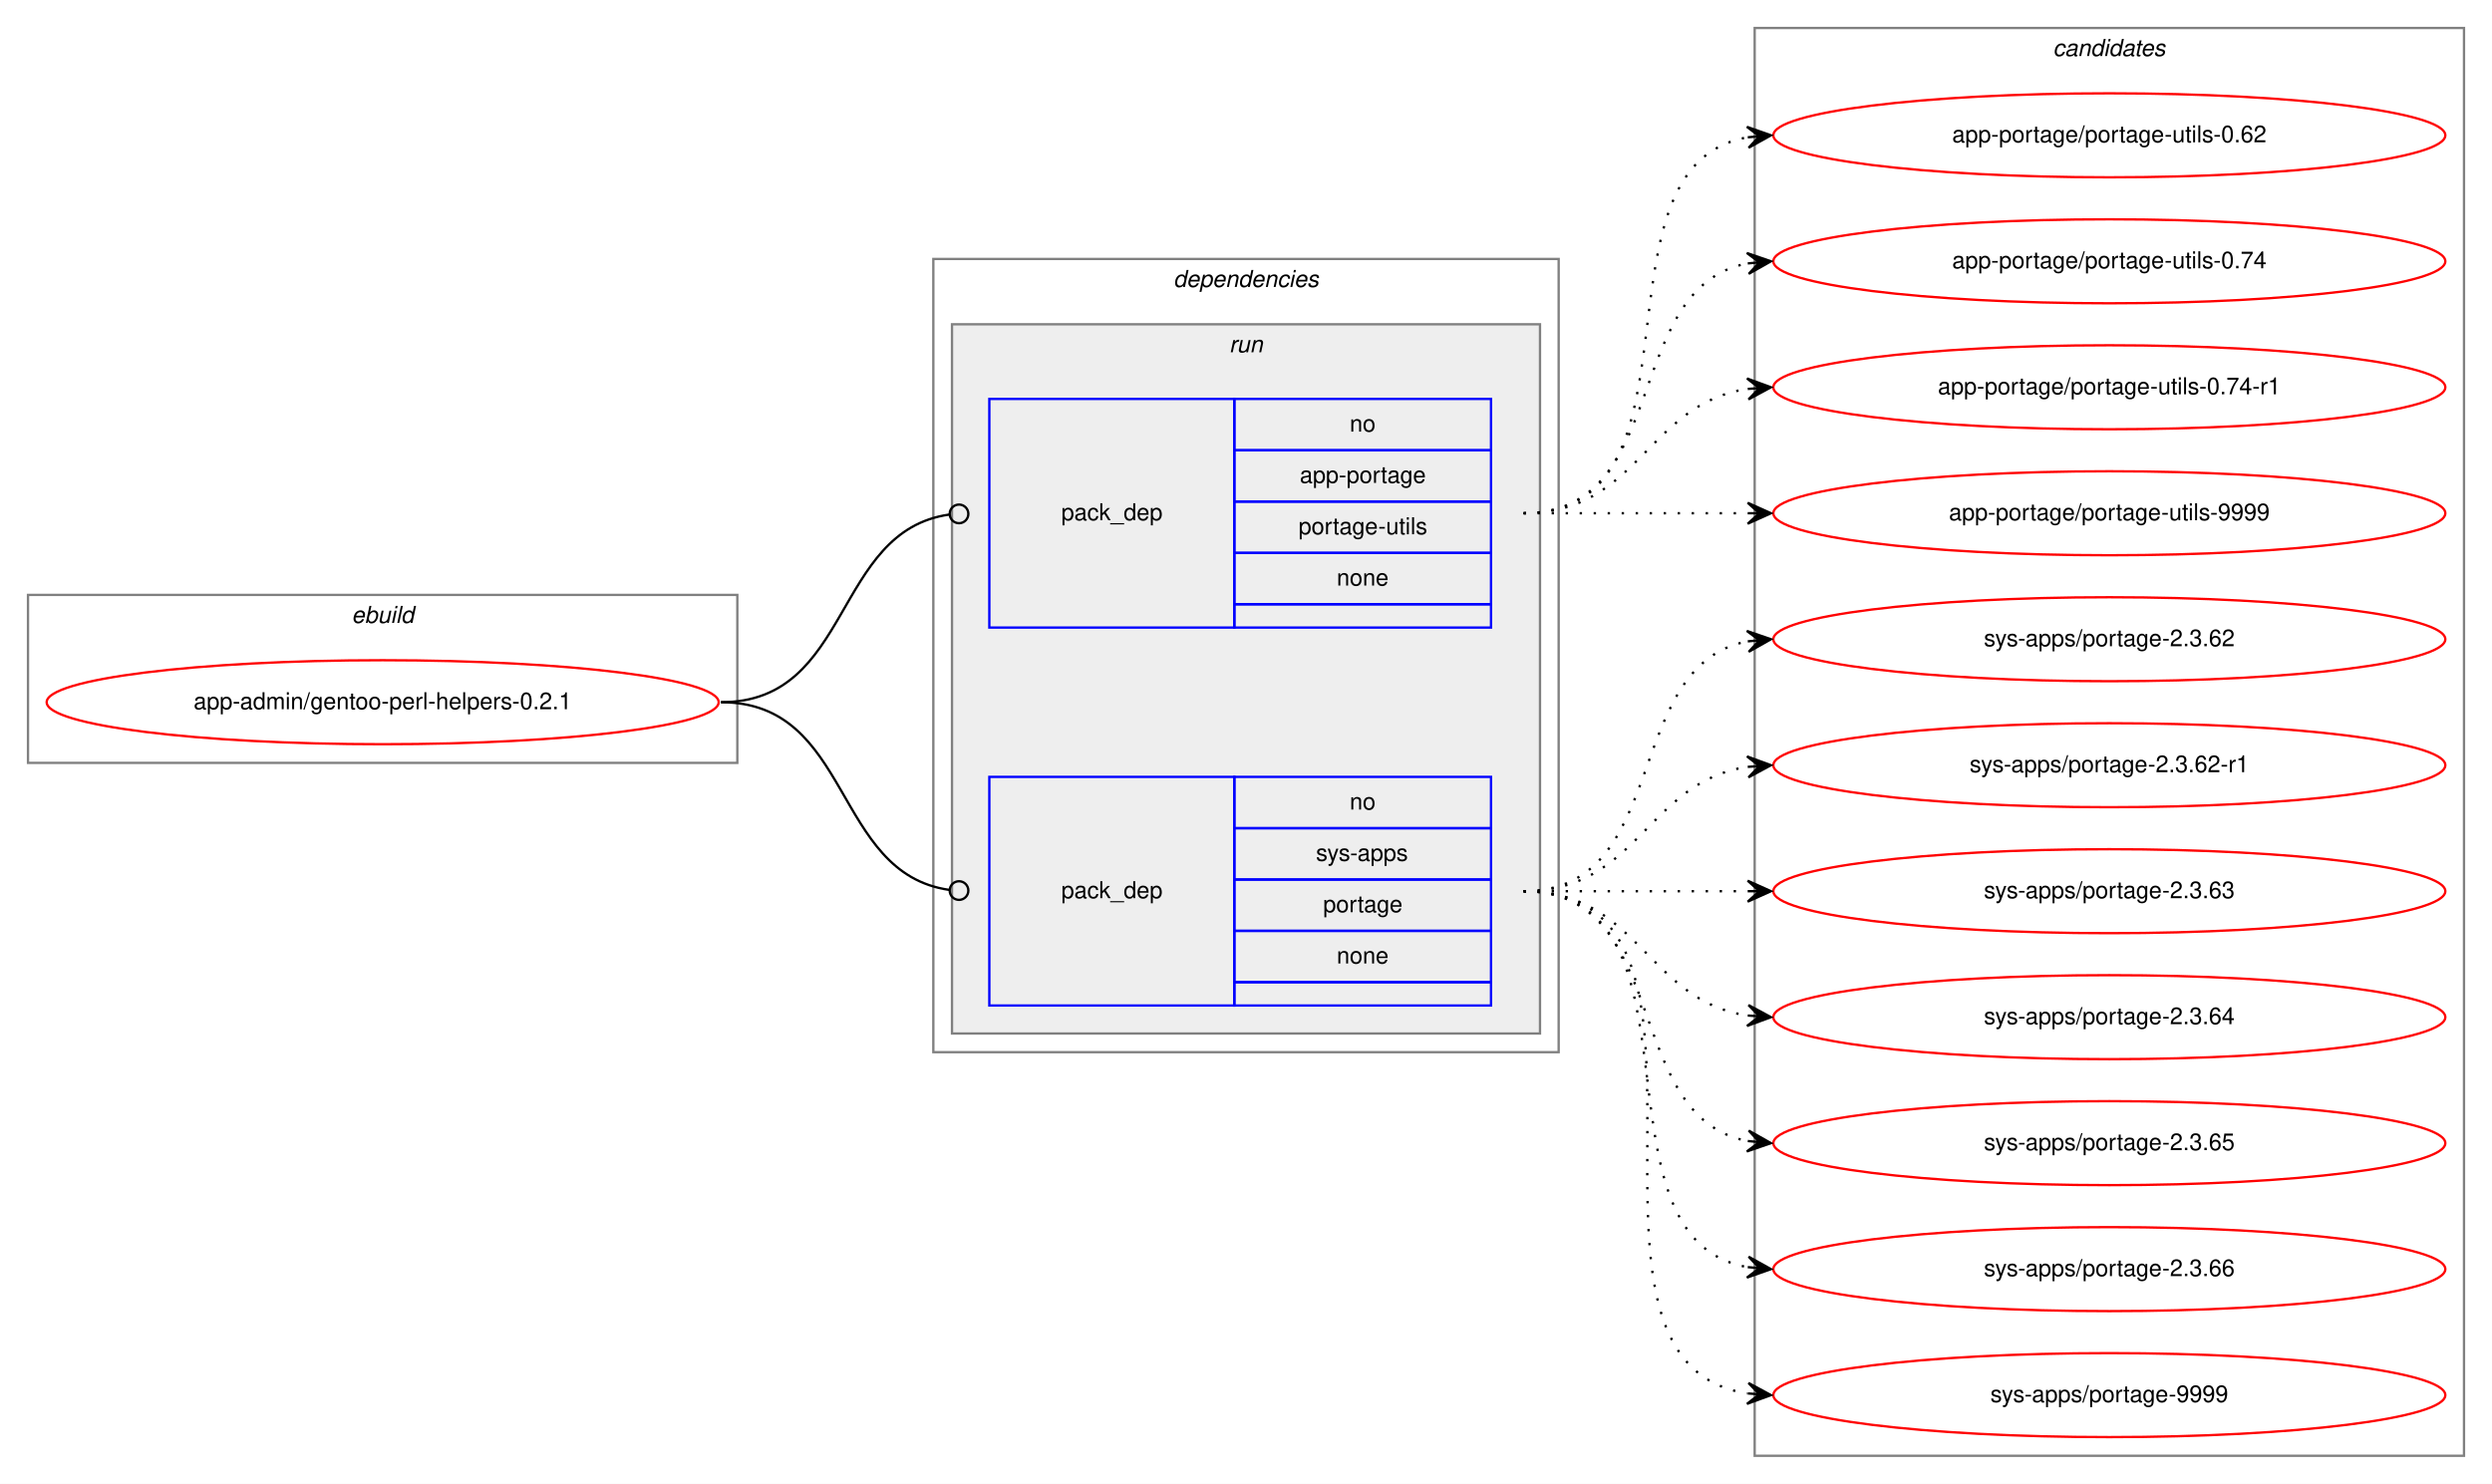
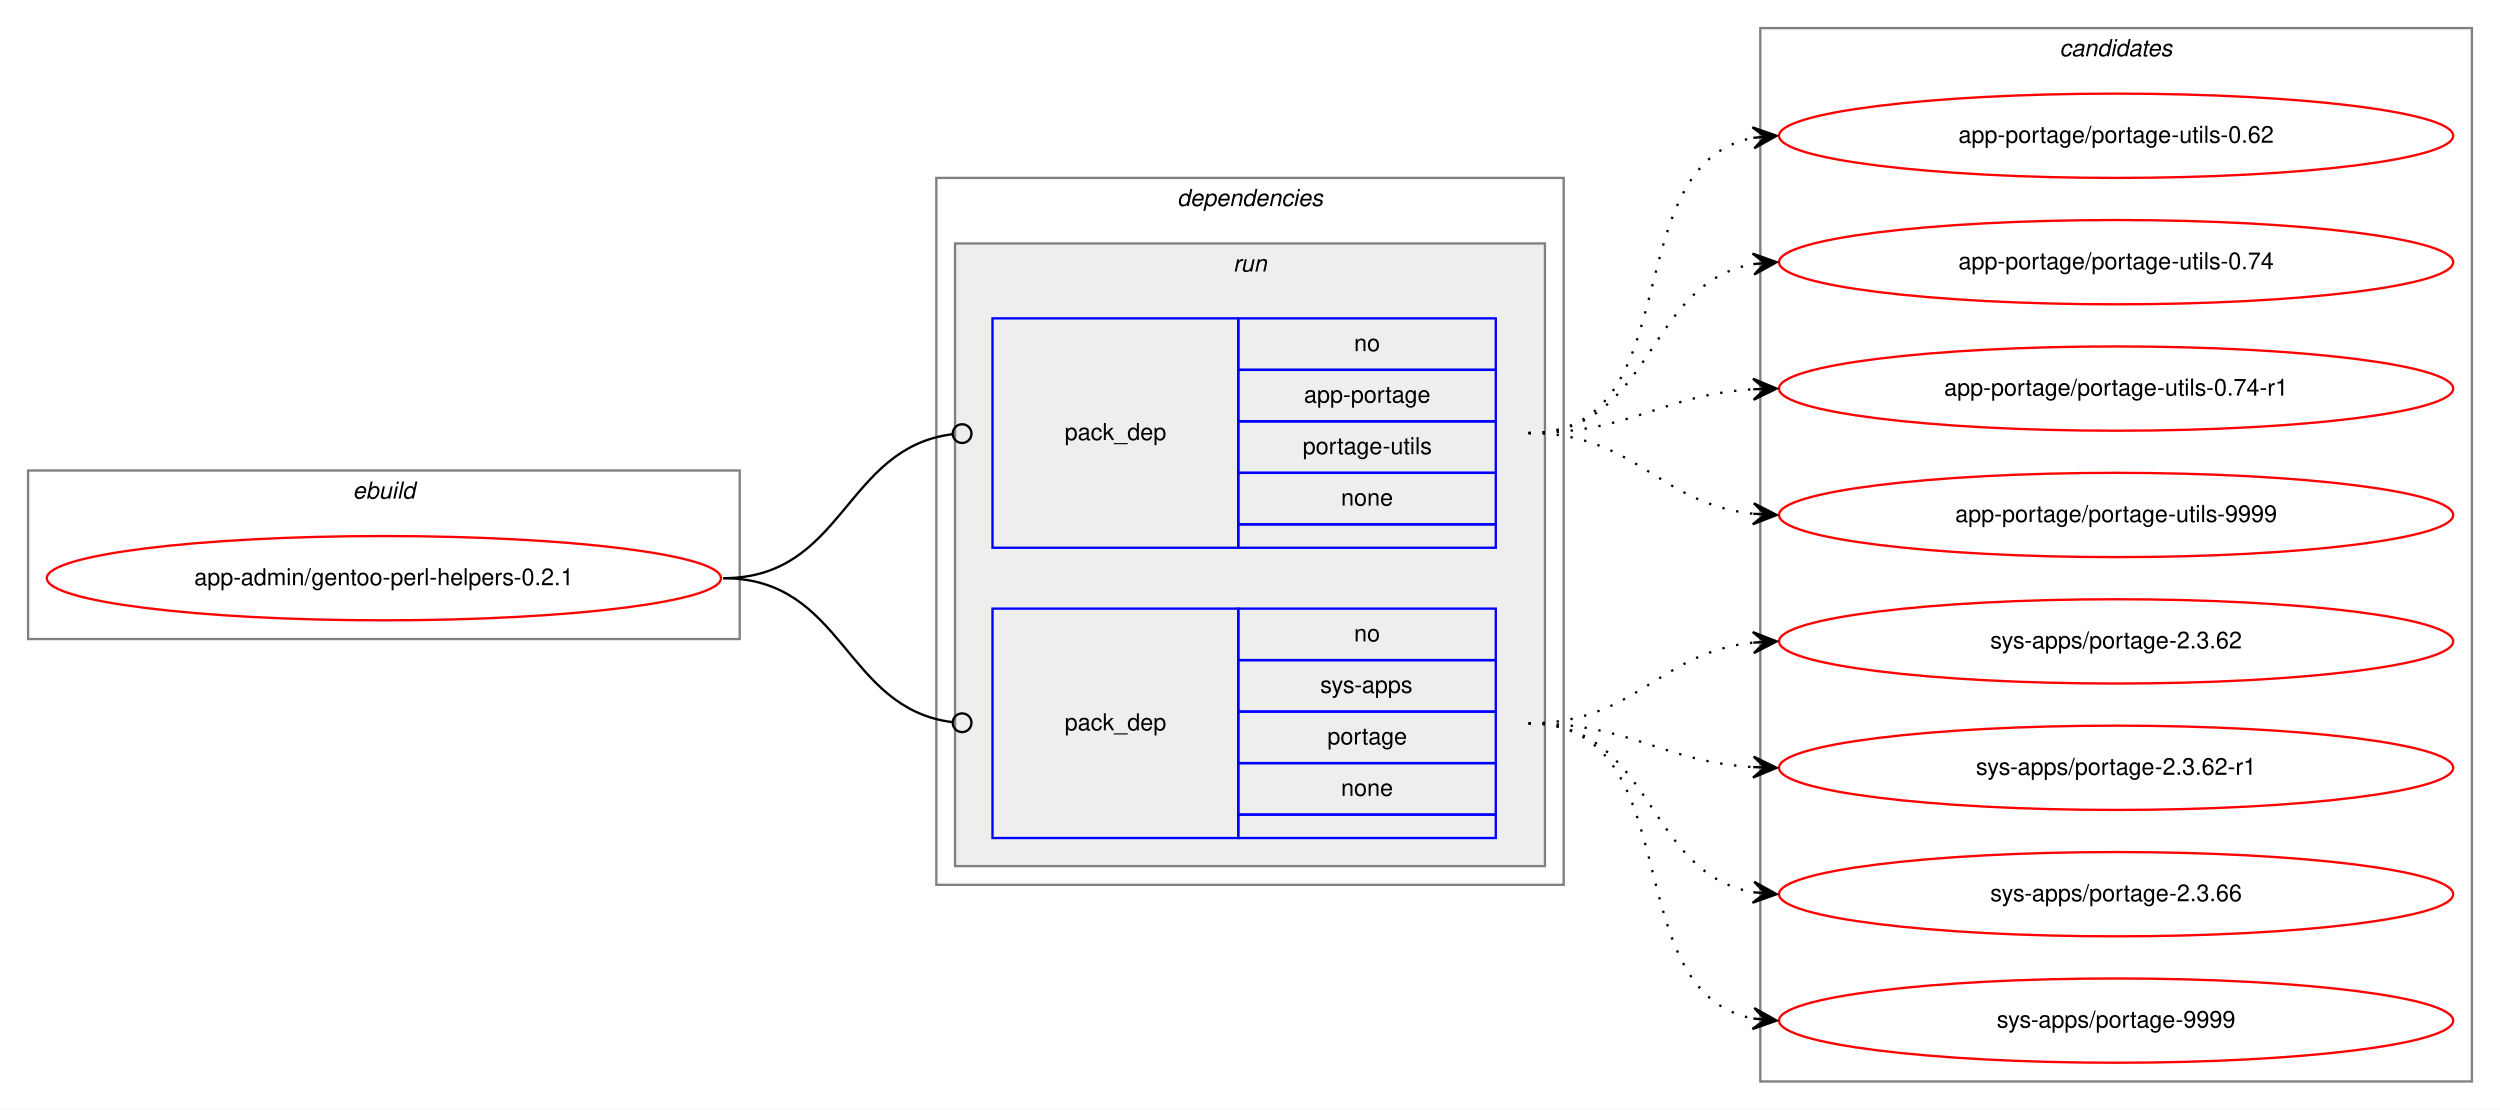
- <svg xmlns="http://www.w3.org/2000/svg" xmlns:xlink="http://www.w3.org/1999/xlink" width="1068pt" height="636pt" viewBox="0.00 0.00 1068.00 636.00">
-   <g id="graph0" class="graph" transform="scale(1 1) rotate(0) translate(4 632)">
-     <polygon fill="white" stroke="transparent" points="-4,4 -4,-632 1064,-632 1064,4 -4,4" />
+ <svg xmlns="http://www.w3.org/2000/svg" xmlns:xlink="http://www.w3.org/1999/xlink" width="1068pt" height="474pt" viewBox="0.00 0.00 1068.00 474.00">
+   <g id="graph0" class="graph" transform="scale(1 1) rotate(0) translate(4 470)">
+     <polygon fill="white" stroke="transparent" points="-4,4 -4,-470 1064,-470 1064,4 -4,4" />
    <g id="clust1" class="cluster">
-       <polygon fill="none" stroke="gray" points="8,-305 8,-377 312,-377 312,-305 8,-305" />
-       <text text-anchor="start" x="146.66" y="-365" font-family="Helvetica,sans-Serif" font-style="italic" font-size="10.00">ebuild</text>
+       <polygon fill="none" stroke="gray" points="8,-197 8,-269 312,-269 312,-197 8,-197" />
+       <text text-anchor="start" x="146.66" y="-257" font-family="Helvetica,sans-Serif" font-style="italic" font-size="10.00">ebuild</text>
    </g>
    <g id="clust2" class="cluster">
-       <polygon fill="none" stroke="gray" points="396,-181 396,-521 664,-521 664,-181 396,-181" />
-       <text text-anchor="start" x="498.88" y="-509" font-family="Helvetica,sans-Serif" font-style="italic" font-size="10.00">dependencies</text>
+       <polygon fill="none" stroke="gray" points="396,-92 396,-394 664,-394 664,-92 396,-92" />
+       <text text-anchor="start" x="498.88" y="-382" font-family="Helvetica,sans-Serif" font-style="italic" font-size="10.00">dependencies</text>
    </g>
    <g id="clust5" class="cluster">
-       <polygon fill="#eeeeee" stroke="gray" points="404,-189 404,-493 656,-493 656,-189 404,-189" />
-       <text text-anchor="start" x="522.78" y="-481" font-family="Helvetica,sans-Serif" font-style="italic" font-size="10.00">run</text>
+       <polygon fill="#eeeeee" stroke="gray" points="404,-100 404,-366 656,-366 656,-100 404,-100" />
+       <text text-anchor="start" x="522.78" y="-354" font-family="Helvetica,sans-Serif" font-style="italic" font-size="10.00">run</text>
    </g>
    <g id="clust8" class="cluster">
-       <polygon fill="none" stroke="gray" points="748,-8 748,-620 1052,-620 1052,-8 748,-8" />
-       <text text-anchor="start" x="875.82" y="-608" font-family="Helvetica,sans-Serif" font-style="italic" font-size="10.00">candidates</text>
+       <polygon fill="none" stroke="gray" points="748,-8 748,-458 1052,-458 1052,-8 748,-8" />
+       <text text-anchor="start" x="875.82" y="-446" font-family="Helvetica,sans-Serif" font-style="italic" font-size="10.00">candidates</text>
    </g>
    <g id="node1" class="node">
      <g id="a_node1">
        <a xlink:href="../app-admin/gentoo-perl-helpers-0.2.1.svg" xlink:title="app-admin/gentoo-perl-helpers-0.2.1">
-           <ellipse fill="none" stroke="red" cx="160" cy="-331" rx="144" ry="18" />
-           <text text-anchor="middle" x="160" y="-328" font-family="Helvetica,sans-Serif" font-size="10.00">app-admin/gentoo-perl-helpers-0.2.1</text>
+           <ellipse fill="none" stroke="red" cx="160" cy="-223" rx="144" ry="18" />
+           <text text-anchor="middle" x="160" y="-220" font-family="Helvetica,sans-Serif" font-size="10.00">app-admin/gentoo-perl-helpers-0.2.1</text>
        </a>
      </g>
    </g>
    <g id="node2" class="node">
-       <polygon fill="none" stroke="blue" points="420,-363 420,-461 525,-461 525,-363 420,-363" />
-       <text text-anchor="start" x="450.82" y="-409" font-family="Helvetica,sans-Serif" font-size="10.00">pack_dep</text>
-       <polygon fill="none" stroke="blue" points="525,-439 525,-461 635,-461 635,-439 525,-439" />
-       <text text-anchor="start" x="574.44" y="-447" font-family="Helvetica,sans-Serif" font-size="10.00">no</text>
-       <polygon fill="none" stroke="blue" points="525,-417 525,-439 635,-439 635,-417 525,-417" />
-       <text text-anchor="start" x="553.05" y="-425" font-family="Helvetica,sans-Serif" font-size="10.00">app-portage</text>
-       <polygon fill="none" stroke="blue" points="525,-395 525,-417 635,-417 635,-395 525,-395" />
-       <text text-anchor="start" x="552.5" y="-403" font-family="Helvetica,sans-Serif" font-size="10.00">portage-utils</text>
-       <polygon fill="none" stroke="blue" points="525,-373 525,-395 635,-395 635,-373 525,-373" />
-       <text text-anchor="start" x="568.88" y="-381" font-family="Helvetica,sans-Serif" font-size="10.00">none</text>
-       <polygon fill="none" stroke="blue" points="525,-363 525,-373 635,-373 635,-363 525,-363" />
+       <polygon fill="none" stroke="blue" points="420,-236 420,-334 525,-334 525,-236 420,-236" />
+       <text text-anchor="start" x="450.82" y="-282" font-family="Helvetica,sans-Serif" font-size="10.00">pack_dep</text>
+       <polygon fill="none" stroke="blue" points="525,-312 525,-334 635,-334 635,-312 525,-312" />
+       <text text-anchor="start" x="574.44" y="-320" font-family="Helvetica,sans-Serif" font-size="10.00">no</text>
+       <polygon fill="none" stroke="blue" points="525,-290 525,-312 635,-312 635,-290 525,-290" />
+       <text text-anchor="start" x="553.05" y="-298" font-family="Helvetica,sans-Serif" font-size="10.00">app-portage</text>
+       <polygon fill="none" stroke="blue" points="525,-268 525,-290 635,-290 635,-268 525,-268" />
+       <text text-anchor="start" x="552.5" y="-276" font-family="Helvetica,sans-Serif" font-size="10.00">portage-utils</text>
+       <polygon fill="none" stroke="blue" points="525,-246 525,-268 635,-268 635,-246 525,-246" />
+       <text text-anchor="start" x="568.88" y="-254" font-family="Helvetica,sans-Serif" font-size="10.00">none</text>
+       <polygon fill="none" stroke="blue" points="525,-236 525,-246 635,-246 635,-236 525,-236" />
    </g>
    <g id="edge1" class="edge">
-       <path fill="none" stroke="black" d="M305,-331C361.4,-331 352.77,-404.28 402.81,-411.44" />
-       <ellipse fill="none" stroke="black" cx="407.01" cy="-411.73" rx="4" ry="4" />
+       <path fill="none" stroke="black" d="M305,-223C356.7,-223 356.59,-278.63 402.83,-284.5" />
+       <ellipse fill="none" stroke="black" cx="407.01" cy="-284.76" rx="4" ry="4" />
    </g>
    <g id="node3" class="node">
-       <polygon fill="none" stroke="blue" points="420,-201 420,-299 525,-299 525,-201 420,-201" />
-       <text text-anchor="start" x="450.82" y="-247" font-family="Helvetica,sans-Serif" font-size="10.00">pack_dep</text>
-       <polygon fill="none" stroke="blue" points="525,-277 525,-299 635,-299 635,-277 525,-277" />
-       <text text-anchor="start" x="574.44" y="-285" font-family="Helvetica,sans-Serif" font-size="10.00">no</text>
-       <polygon fill="none" stroke="blue" points="525,-255 525,-277 635,-277 635,-255 525,-255" />
-       <text text-anchor="start" x="560" y="-263" font-family="Helvetica,sans-Serif" font-size="10.00">sys-apps</text>
-       <polygon fill="none" stroke="blue" points="525,-233 525,-255 635,-255 635,-233 525,-233" />
-       <text text-anchor="start" x="563.05" y="-241" font-family="Helvetica,sans-Serif" font-size="10.00">portage</text>
-       <polygon fill="none" stroke="blue" points="525,-211 525,-233 635,-233 635,-211 525,-211" />
-       <text text-anchor="start" x="568.88" y="-219" font-family="Helvetica,sans-Serif" font-size="10.00">none</text>
-       <polygon fill="none" stroke="blue" points="525,-201 525,-211 635,-211 635,-201 525,-201" />
+       <polygon fill="none" stroke="blue" points="420,-112 420,-210 525,-210 525,-112 420,-112" />
+       <text text-anchor="start" x="450.82" y="-158" font-family="Helvetica,sans-Serif" font-size="10.00">pack_dep</text>
+       <polygon fill="none" stroke="blue" points="525,-188 525,-210 635,-210 635,-188 525,-188" />
+       <text text-anchor="start" x="574.44" y="-196" font-family="Helvetica,sans-Serif" font-size="10.00">no</text>
+       <polygon fill="none" stroke="blue" points="525,-166 525,-188 635,-188 635,-166 525,-166" />
+       <text text-anchor="start" x="560" y="-174" font-family="Helvetica,sans-Serif" font-size="10.00">sys-apps</text>
+       <polygon fill="none" stroke="blue" points="525,-144 525,-166 635,-166 635,-144 525,-144" />
+       <text text-anchor="start" x="563.05" y="-152" font-family="Helvetica,sans-Serif" font-size="10.00">portage</text>
+       <polygon fill="none" stroke="blue" points="525,-122 525,-144 635,-144 635,-122 525,-122" />
+       <text text-anchor="start" x="568.88" y="-130" font-family="Helvetica,sans-Serif" font-size="10.00">none</text>
+       <polygon fill="none" stroke="blue" points="525,-112 525,-122 635,-122 635,-112 525,-112" />
    </g>
    <g id="edge2" class="edge">
-       <path fill="none" stroke="black" d="M305,-331C361.4,-331 352.77,-257.72 402.81,-250.56" />
-       <ellipse fill="none" stroke="black" cx="407.01" cy="-250.27" rx="4" ry="4" />
+       <path fill="none" stroke="black" d="M305,-223C356.7,-223 356.59,-167.37 402.83,-161.5" />
+       <ellipse fill="none" stroke="black" cx="407.01" cy="-161.24" rx="4" ry="4" />
    </g>
    <g id="node4" class="node">
      <g id="a_node4">
        <a xlink:href="../app-portage/portage-utils-0.62.svg" xlink:title="app-portage/portage-utils-0.62">
-           <ellipse fill="none" stroke="red" cx="900" cy="-574" rx="144" ry="18" />
-           <text text-anchor="middle" x="900" y="-571" font-family="Helvetica,sans-Serif" font-size="10.00">app-portage/portage-utils-0.62</text>
+           <ellipse fill="none" stroke="red" cx="900" cy="-412" rx="144" ry="18" />
+           <text text-anchor="middle" x="900" y="-409" font-family="Helvetica,sans-Serif" font-size="10.00">app-portage/portage-utils-0.62</text>
        </a>
      </g>
    </g>
    <g id="edge3" class="edge">
-       <path fill="none" stroke="black" stroke-dasharray="1,5" d="M649,-412C731.35,-412 674.36,-560.38 744.73,-573.13" />
-       <polygon fill="black" stroke="black" points="755,-574 744.66,-577.64 750.02,-573.58 745.04,-573.15 745.04,-573.15 745.04,-573.15 750.02,-573.58 745.42,-568.67 755,-574 755,-574" />
+       <path fill="none" stroke="black" stroke-dasharray="1,5" d="M649,-285C718.93,-285 685.21,-399.9 745.02,-411.12" />
+       <polygon fill="black" stroke="black" points="755,-412 744.64,-415.61 750.02,-411.56 745.04,-411.12 745.04,-411.12 745.04,-411.12 750.02,-411.56 745.43,-406.64 755,-412 755,-412" />
    </g>
    <g id="node5" class="node">
      <g id="a_node5">
        <a xlink:href="../app-portage/portage-utils-0.74.svg" xlink:title="app-portage/portage-utils-0.74">
-           <ellipse fill="none" stroke="red" cx="900" cy="-520" rx="144" ry="18" />
-           <text text-anchor="middle" x="900" y="-517" font-family="Helvetica,sans-Serif" font-size="10.00">app-portage/portage-utils-0.74</text>
+           <ellipse fill="none" stroke="red" cx="900" cy="-358" rx="144" ry="18" />
+           <text text-anchor="middle" x="900" y="-355" font-family="Helvetica,sans-Serif" font-size="10.00">app-portage/portage-utils-0.74</text>
        </a>
      </g>
    </g>
    <g id="edge4" class="edge">
-       <path fill="none" stroke="black" stroke-dasharray="1,5" d="M649,-412C712.58,-412 690.58,-508.51 744.79,-519.07" />
-       <polygon fill="black" stroke="black" points="755,-520 744.63,-523.57 750.02,-519.54 745.04,-519.09 745.04,-519.09 745.04,-519.09 750.02,-519.54 745.45,-514.61 755,-520 755,-520" />
+       <path fill="none" stroke="black" stroke-dasharray="1,5" d="M649,-285C702.63,-285 698.59,-349.16 745.01,-357.18" />
+       <polygon fill="black" stroke="black" points="755,-358 744.67,-361.67 750.02,-357.59 745.03,-357.18 745.03,-357.18 745.03,-357.18 750.02,-357.59 745.4,-352.7 755,-358 755,-358" />
    </g>
    <g id="node6" class="node">
      <g id="a_node6">
        <a xlink:href="../app-portage/portage-utils-0.74-r1.svg" xlink:title="app-portage/portage-utils-0.74-r1">
-           <ellipse fill="none" stroke="red" cx="900" cy="-466" rx="144" ry="18" />
-           <text text-anchor="middle" x="900" y="-463" font-family="Helvetica,sans-Serif" font-size="10.00">app-portage/portage-utils-0.74-r1</text>
+           <ellipse fill="none" stroke="red" cx="900" cy="-304" rx="144" ry="18" />
+           <text text-anchor="middle" x="900" y="-301" font-family="Helvetica,sans-Serif" font-size="10.00">app-portage/portage-utils-0.74-r1</text>
        </a>
      </g>
    </g>
    <g id="edge5" class="edge">
-       <path fill="none" stroke="black" stroke-dasharray="1,5" d="M649,-412C698.26,-412 701.85,-458.87 744.86,-465.28" />
-       <polygon fill="black" stroke="black" points="755,-466 744.71,-469.78 750.01,-465.64 745.03,-465.29 745.03,-465.29 745.03,-465.29 750.01,-465.64 745.35,-460.8 755,-466 755,-466" />
+       <path fill="none" stroke="black" stroke-dasharray="1,5" d="M649,-285C693.31,-285 705.41,-301.28 744.93,-303.7" />
+       <polygon fill="black" stroke="black" points="755,-304 744.87,-308.2 750,-303.85 745,-303.7 745,-303.7 745,-303.7 750,-303.85 745.14,-299.21 755,-304 755,-304" />
    </g>
    <g id="node7" class="node">
      <g id="a_node7">
        <a xlink:href="../app-portage/portage-utils-9999.svg" xlink:title="app-portage/portage-utils-9999">
-           <ellipse fill="none" stroke="red" cx="900" cy="-412" rx="144" ry="18" />
-           <text text-anchor="middle" x="900" y="-409" font-family="Helvetica,sans-Serif" font-size="10.00">app-portage/portage-utils-9999</text>
+           <ellipse fill="none" stroke="red" cx="900" cy="-250" rx="144" ry="18" />
+           <text text-anchor="middle" x="900" y="-247" font-family="Helvetica,sans-Serif" font-size="10.00">app-portage/portage-utils-9999</text>
        </a>
      </g>
    </g>
    <g id="edge6" class="edge">
-       <path fill="none" stroke="black" stroke-dasharray="1,5" d="M649,-412C692.43,-412 705.83,-412 744.57,-412" />
-       <polygon fill="black" stroke="black" points="755,-412 745,-416.5 750,-412 745,-412 745,-412 745,-412 750,-412 745,-407.5 755,-412 755,-412" />
+       <path fill="none" stroke="black" stroke-dasharray="1,5" d="M649,-285C695.03,-285 704.18,-254.88 744.88,-250.52" />
+       <polygon fill="black" stroke="black" points="755,-250 745.25,-255.01 750.01,-250.26 745.01,-250.52 745.01,-250.52 745.01,-250.52 750.01,-250.26 744.78,-246.02 755,-250 755,-250" />
    </g>
    <g id="node8" class="node">
      <g id="a_node8">
        <a xlink:href="../sys-apps/portage-2.3.62.svg" xlink:title="sys-apps/portage-2.3.62">
-           <ellipse fill="none" stroke="red" cx="900" cy="-358" rx="144" ry="18" />
-           <text text-anchor="middle" x="900" y="-355" font-family="Helvetica,sans-Serif" font-size="10.00">sys-apps/portage-2.3.62</text>
+           <ellipse fill="none" stroke="red" cx="900" cy="-196" rx="144" ry="18" />
+           <text text-anchor="middle" x="900" y="-193" font-family="Helvetica,sans-Serif" font-size="10.00">sys-apps/portage-2.3.62</text>
        </a>
      </g>
    </g>
    <g id="edge7" class="edge">
-       <path fill="none" stroke="black" stroke-dasharray="1,5" d="M649,-250C712.58,-250 690.58,-346.51 744.79,-357.07" />
-       <polygon fill="black" stroke="black" points="755,-358 744.63,-361.57 750.02,-357.54 745.04,-357.09 745.04,-357.09 745.04,-357.09 750.02,-357.54 745.45,-352.61 755,-358 755,-358" />
+       <path fill="none" stroke="black" stroke-dasharray="1,5" d="M649,-161C695.03,-161 704.18,-191.12 744.88,-195.48" />
+       <polygon fill="black" stroke="black" points="755,-196 744.78,-199.98 750.01,-195.74 745.01,-195.48 745.01,-195.48 745.01,-195.48 750.01,-195.74 745.25,-190.99 755,-196 755,-196" />
    </g>
    <g id="node9" class="node">
      <g id="a_node9">
        <a xlink:href="../sys-apps/portage-2.3.62-r1.svg" xlink:title="sys-apps/portage-2.3.62-r1">
-           <ellipse fill="none" stroke="red" cx="900" cy="-304" rx="144" ry="18" />
-           <text text-anchor="middle" x="900" y="-301" font-family="Helvetica,sans-Serif" font-size="10.00">sys-apps/portage-2.3.62-r1</text>
+           <ellipse fill="none" stroke="red" cx="900" cy="-142" rx="144" ry="18" />
+           <text text-anchor="middle" x="900" y="-139" font-family="Helvetica,sans-Serif" font-size="10.00">sys-apps/portage-2.3.62-r1</text>
        </a>
      </g>
    </g>
    <g id="edge8" class="edge">
-       <path fill="none" stroke="black" stroke-dasharray="1,5" d="M649,-250C698.26,-250 701.85,-296.87 744.86,-303.28" />
-       <polygon fill="black" stroke="black" points="755,-304 744.71,-307.78 750.01,-303.64 745.03,-303.29 745.03,-303.29 745.03,-303.29 750.01,-303.64 745.35,-298.8 755,-304 755,-304" />
+       <path fill="none" stroke="black" stroke-dasharray="1,5" d="M649,-161C693.31,-161 705.41,-144.72 744.93,-142.3" />
+       <polygon fill="black" stroke="black" points="755,-142 745.14,-146.79 750,-142.15 745,-142.3 745,-142.3 745,-142.3 750,-142.15 744.87,-137.8 755,-142 755,-142" />
    </g>
    <g id="node10" class="node">
      <g id="a_node10">
-         <a xlink:href="../sys-apps/portage-2.3.63.svg" xlink:title="sys-apps/portage-2.3.63">
-           <ellipse fill="none" stroke="red" cx="900" cy="-250" rx="144" ry="18" />
-           <text text-anchor="middle" x="900" y="-247" font-family="Helvetica,sans-Serif" font-size="10.00">sys-apps/portage-2.3.63</text>
-         </a>
-       </g>
-     </g>
-     <g id="edge9" class="edge">
-       <path fill="none" stroke="black" stroke-dasharray="1,5" d="M649,-250C692.43,-250 705.83,-250 744.57,-250" />
-       <polygon fill="black" stroke="black" points="755,-250 745,-254.5 750,-250 745,-250 745,-250 745,-250 750,-250 745,-245.5 755,-250 755,-250" />
-     </g>
-     <g id="node11" class="node">
-       <g id="a_node11">
-         <a xlink:href="../sys-apps/portage-2.3.64.svg" xlink:title="sys-apps/portage-2.3.64">
-           <ellipse fill="none" stroke="red" cx="900" cy="-196" rx="144" ry="18" />
-           <text text-anchor="middle" x="900" y="-193" font-family="Helvetica,sans-Serif" font-size="10.00">sys-apps/portage-2.3.64</text>
-         </a>
-       </g>
-     </g>
-     <g id="edge10" class="edge">
-       <path fill="none" stroke="black" stroke-dasharray="1,5" d="M649,-250C698.26,-250 701.85,-203.13 744.86,-196.72" />
-       <polygon fill="black" stroke="black" points="755,-196 745.35,-201.2 750.01,-196.36 745.03,-196.71 745.03,-196.71 745.03,-196.71 750.01,-196.36 744.71,-192.22 755,-196 755,-196" />
-     </g>
-     <g id="node12" class="node">
-       <g id="a_node12">
-         <a xlink:href="../sys-apps/portage-2.3.65.svg" xlink:title="sys-apps/portage-2.3.65">
-           <ellipse fill="none" stroke="red" cx="900" cy="-142" rx="144" ry="18" />
-           <text text-anchor="middle" x="900" y="-139" font-family="Helvetica,sans-Serif" font-size="10.00">sys-apps/portage-2.3.65</text>
-         </a>
-       </g>
-     </g>
-     <g id="edge11" class="edge">
-       <path fill="none" stroke="black" stroke-dasharray="1,5" d="M649,-250C712.58,-250 690.58,-153.49 744.79,-142.93" />
-       <polygon fill="black" stroke="black" points="755,-142 745.45,-147.39 750.02,-142.46 745.04,-142.91 745.04,-142.91 745.04,-142.91 750.02,-142.46 744.63,-138.43 755,-142 755,-142" />
-     </g>
-     <g id="node13" class="node">
-       <g id="a_node13">
        <a xlink:href="../sys-apps/portage-2.3.66.svg" xlink:title="sys-apps/portage-2.3.66">
          <ellipse fill="none" stroke="red" cx="900" cy="-88" rx="144" ry="18" />
          <text text-anchor="middle" x="900" y="-85" font-family="Helvetica,sans-Serif" font-size="10.00">sys-apps/portage-2.3.66</text>
        </a>
      </g>
    </g>
-     <g id="edge12" class="edge">
-       <path fill="none" stroke="black" stroke-dasharray="1,5" d="M649,-250C731.35,-250 674.36,-101.62 744.73,-88.87" />
-       <polygon fill="black" stroke="black" points="755,-88 745.42,-93.33 750.02,-88.42 745.04,-88.85 745.04,-88.85 745.04,-88.85 750.02,-88.42 744.66,-84.36 755,-88 755,-88" />
+     <g id="edge9" class="edge">
+       <path fill="none" stroke="black" stroke-dasharray="1,5" d="M649,-161C702.63,-161 698.59,-96.84 745.01,-88.82" />
+       <polygon fill="black" stroke="black" points="755,-88 745.4,-93.3 750.02,-88.41 745.03,-88.82 745.03,-88.82 745.03,-88.82 750.02,-88.41 744.67,-84.33 755,-88 755,-88" />
    </g>
-     <g id="node14" class="node">
-       <g id="a_node14">
+     <g id="node11" class="node">
+       <g id="a_node11">
        <a xlink:href="../sys-apps/portage-9999.svg" xlink:title="sys-apps/portage-9999">
          <ellipse fill="none" stroke="red" cx="900" cy="-34" rx="144" ry="18" />
          <text text-anchor="middle" x="900" y="-31" font-family="Helvetica,sans-Serif" font-size="10.00">sys-apps/portage-9999</text>
        </a>
      </g>
    </g>
-     <g id="edge13" class="edge">
-       <path fill="none" stroke="black" stroke-dasharray="1,5" d="M649,-250C752.28,-250 655.19,-48.51 744.77,-34.74" />
-       <polygon fill="black" stroke="black" points="755,-34 745.35,-39.21 750.01,-34.36 745.03,-34.72 745.03,-34.72 745.03,-34.72 750.01,-34.36 744.7,-30.23 755,-34 755,-34" />
+     <g id="edge10" class="edge">
+       <path fill="none" stroke="black" stroke-dasharray="1,5" d="M649,-161C718.93,-161 685.21,-46.1 745.02,-34.88" />
+       <polygon fill="black" stroke="black" points="755,-34 745.43,-39.36 750.02,-34.44 745.04,-34.88 745.04,-34.88 745.04,-34.88 750.02,-34.44 744.64,-30.39 755,-34 755,-34" />
    </g>
  </g>
</svg>
